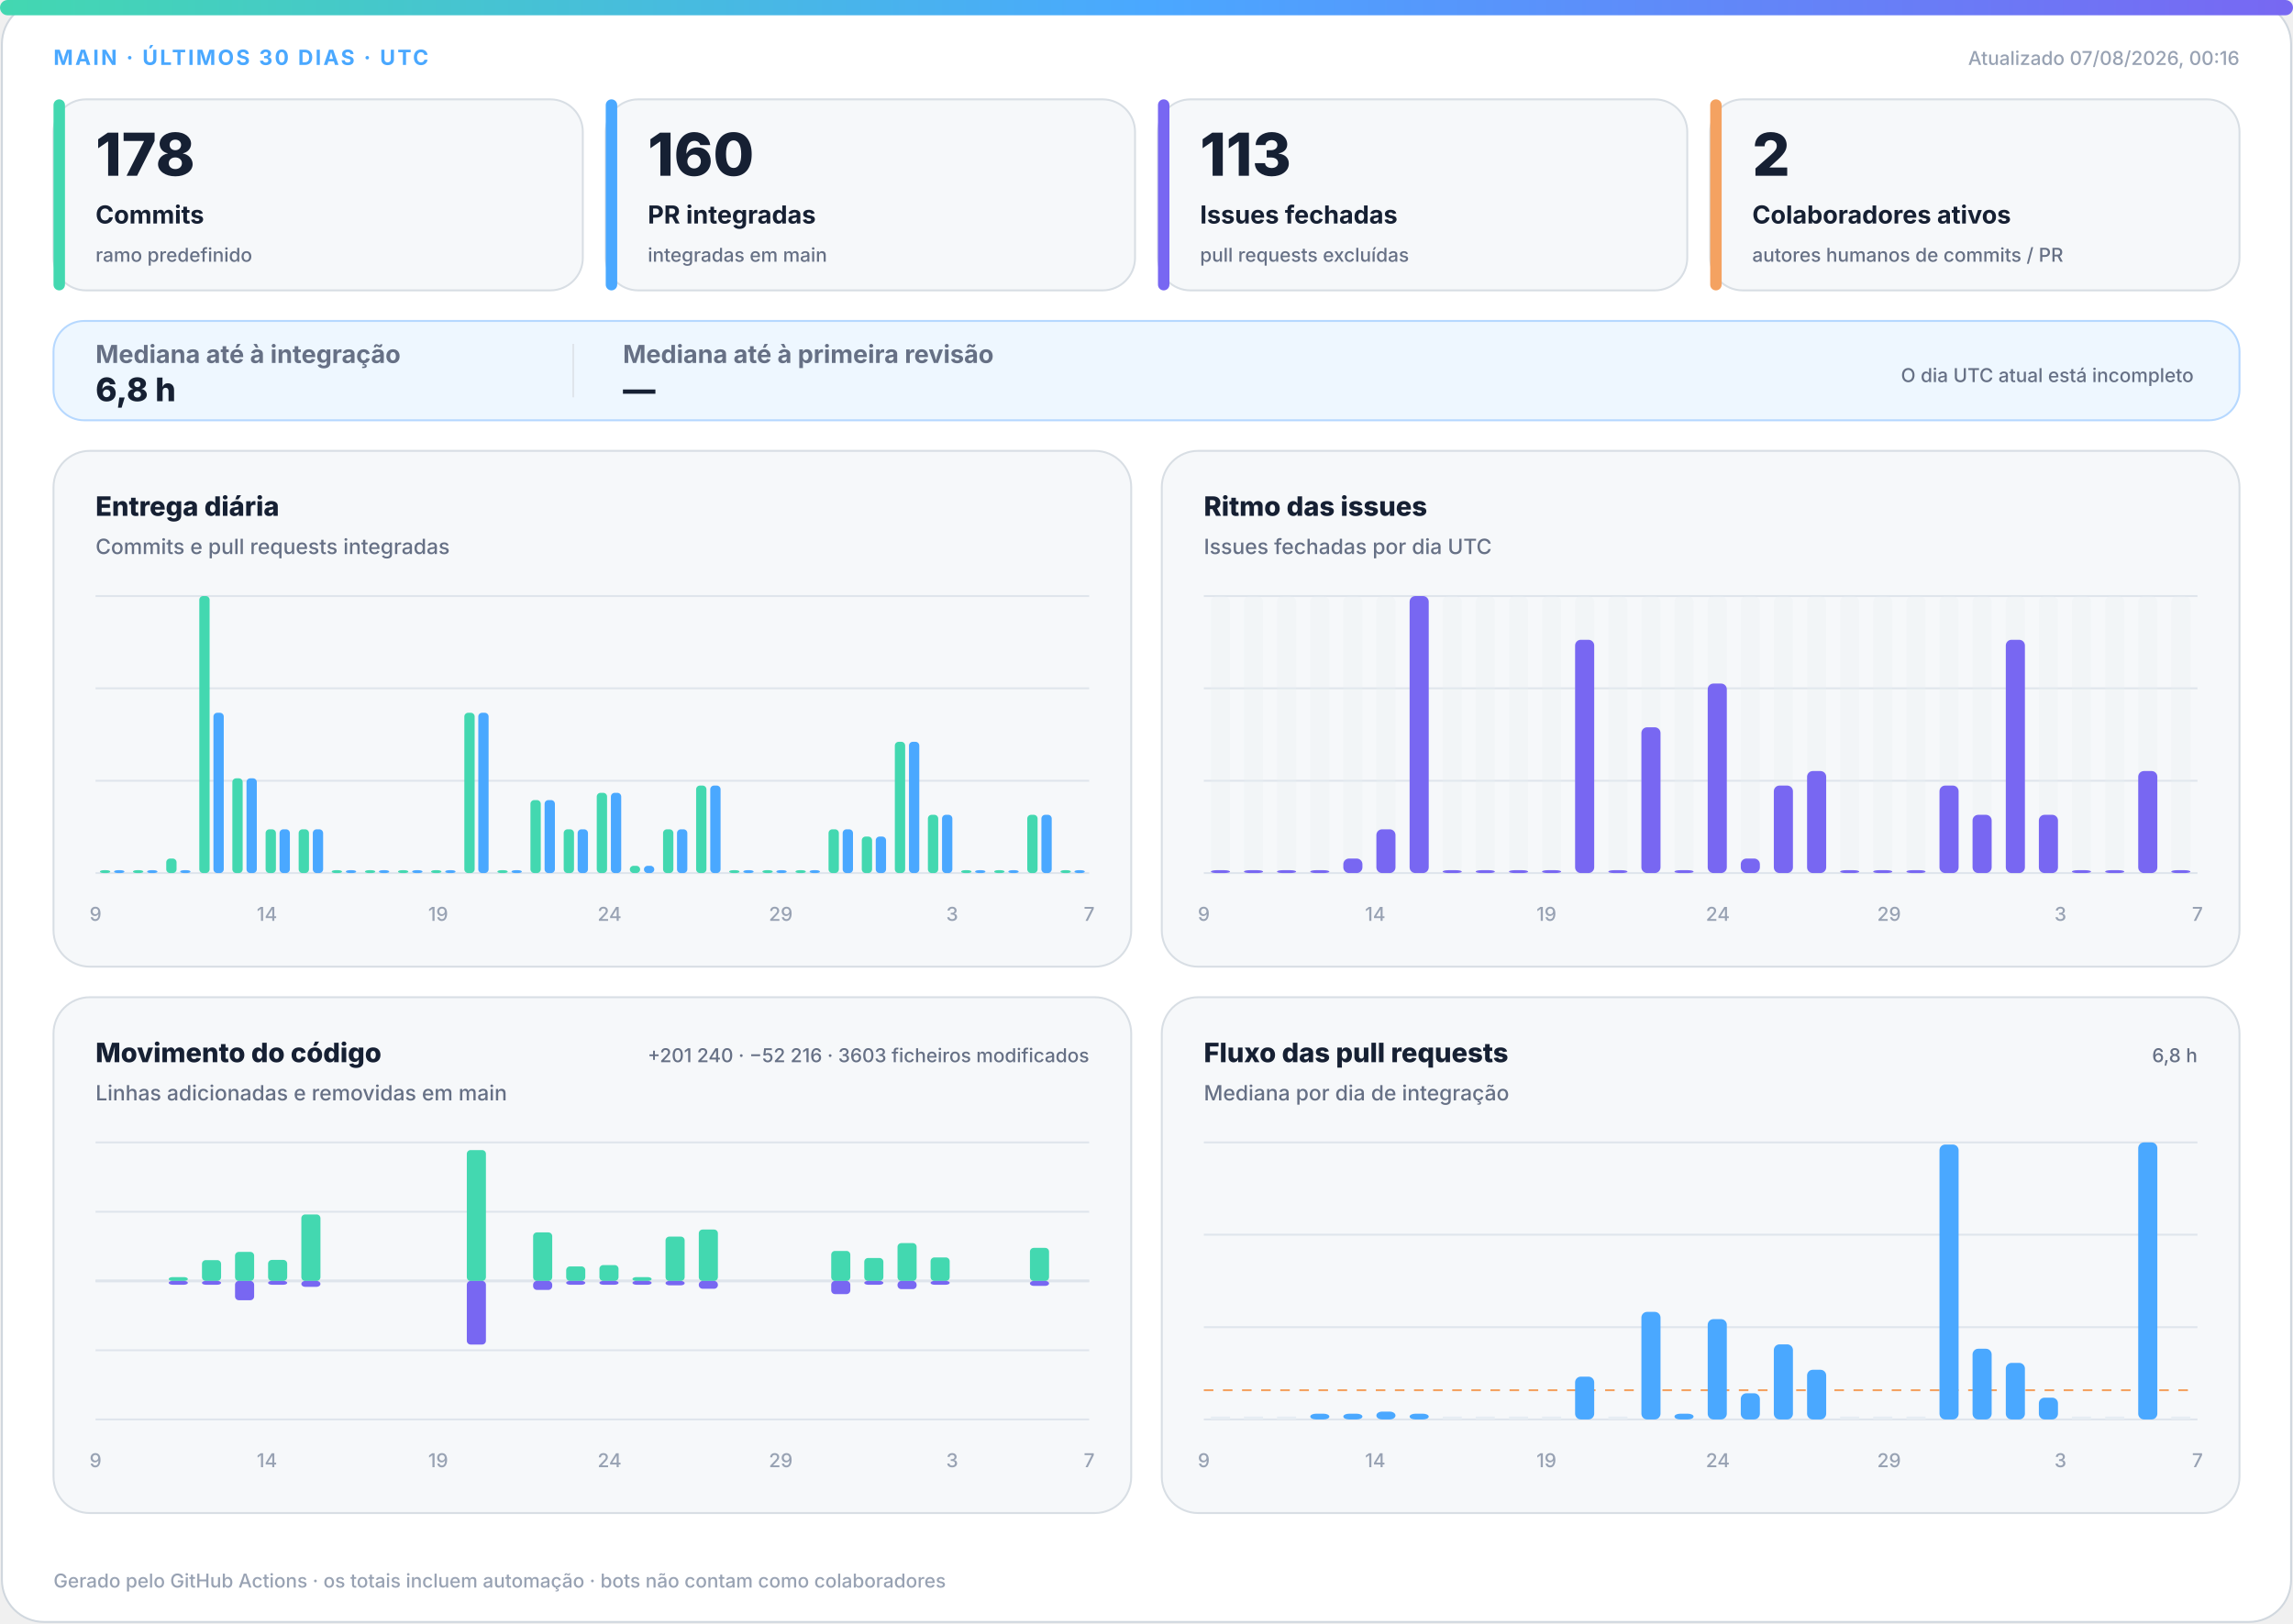
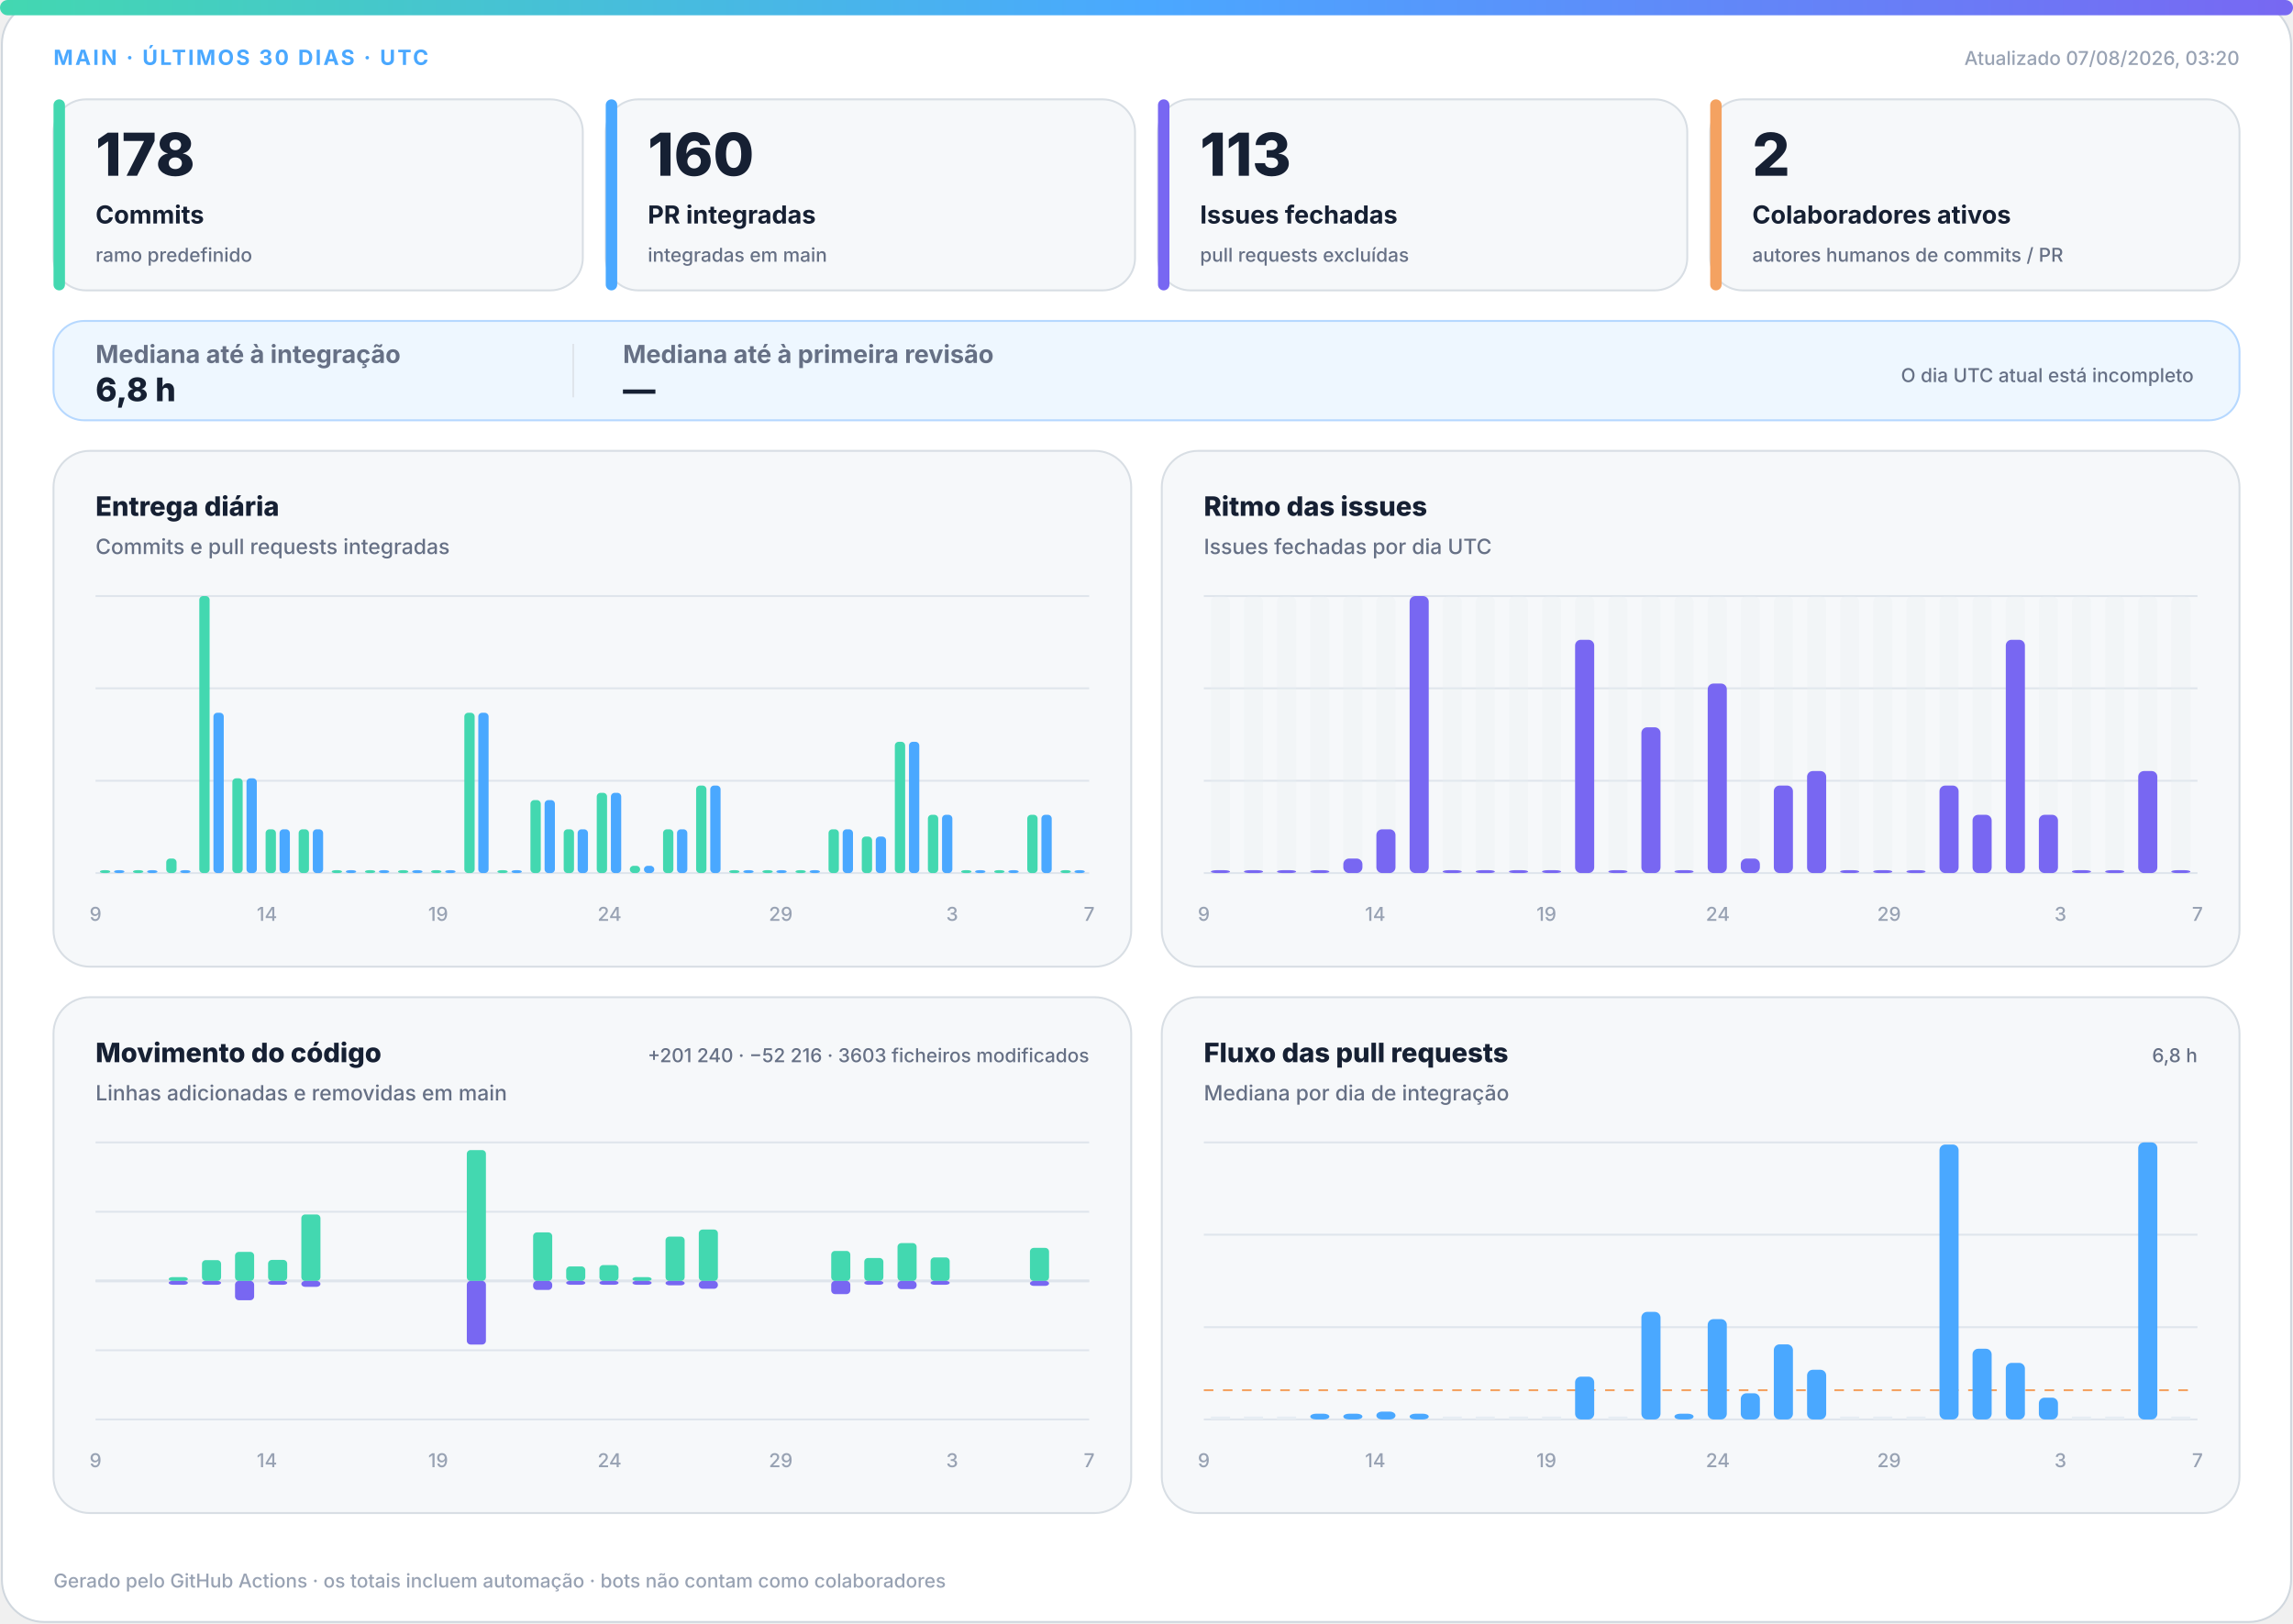
<svg xmlns="http://www.w3.org/2000/svg" width="1200" height="850" viewBox="0 0 1200 850" role="img" aria-labelledby="title desc">
  <defs>
    <linearGradient id="accent" x1="0" y1="0" x2="1" y2="0">
      <stop offset="0%" stop-color="#43d8b0" />
      <stop offset="50%" stop-color="#4aa8ff" />
      <stop offset="100%" stop-color="#7867f2" />
    </linearGradient>
    <linearGradient id="soft" x1="0" y1="0" x2="1" y2="1">
      <stop offset="0%" stop-color="#43d8b0" stop-opacity=".18" />
      <stop offset="100%" stop-color="#7867f2" stop-opacity=".12" />
    </linearGradient>
  </defs>
  <style>
.bg{fill:#fff;stroke:#d0d7de}.surface{fill:#f6f8fa;stroke:#d8dee4}.strong{fill:#eef7ff;stroke:#b6d8ff}.ink{fill:#162033}.muted{fill:#667085}.faint{fill:#98a2b3}.grid{stroke:#dfe5ec}.track{fill:#e7edf3}
.meta{font:750 11px -apple-system,BlinkMacSystemFont,"Segoe UI",sans-serif;letter-spacing:1.1px}.value{font:820 31px -apple-system,BlinkMacSystemFont,"Segoe UI",sans-serif}.label{font:720 13px -apple-system,BlinkMacSystemFont,"Segoe UI",sans-serif}.scope{font:520 10px -apple-system,BlinkMacSystemFont,"Segoe UI",sans-serif}.chart-title{font:760 14px -apple-system,BlinkMacSystemFont,"Segoe UI",sans-serif}.chart-subtitle{font:520 11px -apple-system,BlinkMacSystemFont,"Segoe UI",sans-serif}.small{font:540 10px -apple-system,BlinkMacSystemFont,"Segoe UI",sans-serif}.flow-value{font:780 17px -apple-system,BlinkMacSystemFont,"Segoe UI",sans-serif}
@media(prefers-color-scheme:dark){.bg{fill:#0d1117;stroke:#30363d}.surface{fill:#161b22;stroke:#30363d}.strong{fill:#10263a;stroke:#244d70}.ink{fill:#f0f6fc}.muted{fill:#a7b0bc}.faint{fill:#7d8590}.grid{stroke:#30363d}.track{fill:#27313d}}
</style>
  <rect class="bg" x="1" y="1" width="1198" height="848" rx="22" />
  <rect x="0" y="0" width="1200" height="8" rx="4" fill="url(#accent)" />
  <text class="meta" x="28" y="34" fill="#4aa8ff">MAIN · ÚLTIMOS 30 DIAS · UTC</text>
-   <text class="small faint" x="1172" y="34" text-anchor="end">Atualizado 07/08/2026, 00:16</text>
+   <text class="small faint" x="1172" y="34" text-anchor="end">Atualizado 07/08/2026, 03:20</text>
  <g>
    <rect class="surface" x="28" y="52" width="277" height="100" rx="17" />
    <rect x="28" y="52" width="6" height="100" rx="3" fill="#43d8b0" />
    <text class="value ink" x="50" y="92" style="font-size:31px">178</text>
    <text class="label ink" x="50" y="117" style="font-size:13px">Commits</text>
    <text class="scope muted" x="50" y="137" style="font-size:10px">ramo predefinido</text>
  </g>
  <g>
    <rect class="surface" x="317" y="52" width="277" height="100" rx="17" />
    <rect x="317" y="52" width="6" height="100" rx="3" fill="#4aa8ff" />
    <text class="value ink" x="339" y="92" style="font-size:31px">160</text>
    <text class="label ink" x="339" y="117" style="font-size:13px">PR integradas</text>
    <text class="scope muted" x="339" y="137" style="font-size:10px">integradas em main</text>
  </g>
  <g>
    <rect class="surface" x="606" y="52" width="277" height="100" rx="17" />
    <rect x="606" y="52" width="6" height="100" rx="3" fill="#7867f2" />
    <text class="value ink" x="628" y="92" style="font-size:31px">113</text>
    <text class="label ink" x="628" y="117" style="font-size:13px">Issues fechadas</text>
    <text class="scope muted" x="628" y="137" style="font-size:10px">pull requests excluídas</text>
  </g>
  <g>
    <rect class="surface" x="895" y="52" width="277" height="100" rx="17" />
    <rect x="895" y="52" width="6" height="100" rx="3" fill="#f4a261" />
    <text class="value ink" x="917" y="92" style="font-size:31px">2</text>
    <text class="label ink" x="917" y="117" style="font-size:13px">Colaboradores ativos</text>
    <text class="scope muted" x="917" y="137" style="font-size:10px">autores humanos de commits / PR</text>
  </g>
  <g>
    <rect class="strong" x="28" y="168" width="1144" height="52" rx="16" fill="url(#soft)" />
    <text class="label muted" x="50" y="190">Mediana até à integração</text>
    <text class="flow-value ink" x="50" y="210">6,8 h</text>
    <line class="grid" x1="300" y1="180" x2="300" y2="208" />
    <text class="label muted" x="326" y="190">Mediana até à primeira revisão</text>
    <text class="flow-value ink" x="326" y="210">—</text>
    <text class="scope muted" x="1148" y="200" text-anchor="end">O dia UTC atual está incompleto</text>
  </g>
  <g>
    <rect class="surface" x="28" y="236" width="564" height="270" rx="19" />
    <text class="chart-title ink" x="50" y="270">Entrega diária</text>
    <text class="chart-subtitle muted" x="50" y="290">Commits e pull requests integradas</text>
    <line class="grid" x1="50" y1="312.0" x2="570" y2="312.0" />
    <line class="grid" x1="50" y1="360.3" x2="570" y2="360.3" />
    <line class="grid" x1="50" y1="408.7" x2="570" y2="408.7" />
    <line class="grid" x1="50" y1="457.0" x2="570" y2="457.0" />
    <rect x="52.3" y="455.5" width="5.4" height="1.5" rx="2" fill="#43d8b0" />
    <rect x="59.7" y="455.5" width="5.4" height="1.5" rx="2" fill="#4aa8ff" />
    <rect x="69.6" y="455.5" width="5.4" height="1.5" rx="2" fill="#43d8b0" />
    <rect x="77.0" y="455.5" width="5.4" height="1.5" rx="2" fill="#4aa8ff" />
    <rect x="87.0" y="449.4" width="5.4" height="7.6" rx="2" fill="#43d8b0" />
    <rect x="94.3" y="455.5" width="5.4" height="1.5" rx="2" fill="#4aa8ff" />
    <rect x="104.3" y="312.0" width="5.4" height="145.0" rx="2" fill="#43d8b0" />
    <rect x="111.7" y="373.1" width="5.4" height="83.9" rx="2" fill="#4aa8ff" />
    <rect x="121.6" y="407.4" width="5.4" height="49.6" rx="2" fill="#43d8b0" />
    <rect x="129.0" y="407.4" width="5.4" height="49.6" rx="2" fill="#4aa8ff" />
    <rect x="139.0" y="434.1" width="5.4" height="22.9" rx="2" fill="#43d8b0" />
    <rect x="146.3" y="434.1" width="5.4" height="22.9" rx="2" fill="#4aa8ff" />
    <rect x="156.3" y="434.1" width="5.4" height="22.9" rx="2" fill="#43d8b0" />
    <rect x="163.7" y="434.1" width="5.4" height="22.9" rx="2" fill="#4aa8ff" />
    <rect x="173.6" y="455.5" width="5.4" height="1.5" rx="2" fill="#43d8b0" />
    <rect x="181.0" y="455.5" width="5.4" height="1.5" rx="2" fill="#4aa8ff" />
    <rect x="191.0" y="455.5" width="5.4" height="1.5" rx="2" fill="#43d8b0" />
    <rect x="198.3" y="455.5" width="5.4" height="1.5" rx="2" fill="#4aa8ff" />
    <rect x="208.3" y="455.5" width="5.4" height="1.5" rx="2" fill="#43d8b0" />
    <rect x="215.7" y="455.5" width="5.4" height="1.5" rx="2" fill="#4aa8ff" />
    <rect x="225.6" y="455.5" width="5.4" height="1.5" rx="2" fill="#43d8b0" />
    <rect x="233.0" y="455.5" width="5.4" height="1.5" rx="2" fill="#4aa8ff" />
    <rect x="243.0" y="373.1" width="5.4" height="83.9" rx="2" fill="#43d8b0" />
    <rect x="250.3" y="373.1" width="5.4" height="83.9" rx="2" fill="#4aa8ff" />
    <rect x="260.3" y="455.5" width="5.4" height="1.5" rx="2" fill="#43d8b0" />
    <rect x="267.7" y="455.5" width="5.4" height="1.5" rx="2" fill="#4aa8ff" />
    <rect x="277.6" y="418.8" width="5.4" height="38.2" rx="2" fill="#43d8b0" />
    <rect x="285.0" y="418.8" width="5.4" height="38.2" rx="2" fill="#4aa8ff" />
    <rect x="295.0" y="434.1" width="5.4" height="22.9" rx="2" fill="#43d8b0" />
    <rect x="302.3" y="434.1" width="5.4" height="22.9" rx="2" fill="#4aa8ff" />
    <rect x="312.3" y="415.0" width="5.4" height="42.0" rx="2" fill="#43d8b0" />
    <rect x="319.7" y="415.0" width="5.4" height="42.0" rx="2" fill="#4aa8ff" />
    <rect x="329.6" y="453.2" width="5.4" height="3.8" rx="2" fill="#43d8b0" />
    <rect x="337.0" y="453.2" width="5.4" height="3.8" rx="2" fill="#4aa8ff" />
    <rect x="347.0" y="434.1" width="5.4" height="22.9" rx="2" fill="#43d8b0" />
    <rect x="354.3" y="434.1" width="5.4" height="22.9" rx="2" fill="#4aa8ff" />
    <rect x="364.3" y="411.2" width="5.4" height="45.8" rx="2" fill="#43d8b0" />
    <rect x="371.7" y="411.2" width="5.4" height="45.8" rx="2" fill="#4aa8ff" />
    <rect x="381.6" y="455.5" width="5.4" height="1.5" rx="2" fill="#43d8b0" />
    <rect x="389.0" y="455.5" width="5.4" height="1.5" rx="2" fill="#4aa8ff" />
    <rect x="399.0" y="455.5" width="5.4" height="1.5" rx="2" fill="#43d8b0" />
    <rect x="406.3" y="455.5" width="5.4" height="1.5" rx="2" fill="#4aa8ff" />
    <rect x="416.3" y="455.5" width="5.4" height="1.5" rx="2" fill="#43d8b0" />
    <rect x="423.7" y="455.5" width="5.4" height="1.5" rx="2" fill="#4aa8ff" />
    <rect x="433.6" y="434.1" width="5.4" height="22.9" rx="2" fill="#43d8b0" />
    <rect x="441.0" y="434.1" width="5.4" height="22.9" rx="2" fill="#4aa8ff" />
    <rect x="451.0" y="437.9" width="5.4" height="19.1" rx="2" fill="#43d8b0" />
    <rect x="458.3" y="437.9" width="5.4" height="19.1" rx="2" fill="#4aa8ff" />
    <rect x="468.3" y="388.3" width="5.4" height="68.7" rx="2" fill="#43d8b0" />
    <rect x="475.7" y="388.3" width="5.4" height="68.7" rx="2" fill="#4aa8ff" />
    <rect x="485.6" y="426.5" width="5.4" height="30.5" rx="2" fill="#43d8b0" />
    <rect x="493.0" y="426.5" width="5.4" height="30.5" rx="2" fill="#4aa8ff" />
    <rect x="503.0" y="455.5" width="5.4" height="1.5" rx="2" fill="#43d8b0" />
    <rect x="510.3" y="455.5" width="5.4" height="1.5" rx="2" fill="#4aa8ff" />
    <rect x="520.3" y="455.5" width="5.4" height="1.5" rx="2" fill="#43d8b0" />
    <rect x="527.7" y="455.5" width="5.4" height="1.5" rx="2" fill="#4aa8ff" />
    <rect x="537.6" y="426.5" width="5.4" height="30.5" rx="2" fill="#43d8b0" />
    <rect x="545.0" y="426.5" width="5.4" height="30.5" rx="2" fill="#4aa8ff" />
    <rect x="555.0" y="455.5" width="5.4" height="1.5" rx="2" fill="#43d8b0" />
    <rect x="562.3" y="455.5" width="5.4" height="1.5" rx="2" fill="#4aa8ff" />
    <text class="small faint" x="50.0" y="482" text-anchor="middle">9</text>
    <text class="small faint" x="139.7" y="482" text-anchor="middle">14</text>
    <text class="small faint" x="229.3" y="482" text-anchor="middle">19</text>
    <text class="small faint" x="319.0" y="482" text-anchor="middle">24</text>
    <text class="small faint" x="408.6" y="482" text-anchor="middle">29</text>
    <text class="small faint" x="498.3" y="482" text-anchor="middle">3</text>
    <text class="small faint" x="570.0" y="482" text-anchor="middle">7</text>
  </g>
  <g>
    <rect class="surface" x="608" y="236" width="564" height="270" rx="19" />
    <text class="chart-title ink" x="630" y="270">Ritmo das issues</text>
    <text class="chart-subtitle muted" x="630" y="290">Issues fechadas por dia UTC</text>
    <line class="grid" x1="630" y1="312.0" x2="1150" y2="312.0" />
    <line class="grid" x1="630" y1="360.3" x2="1150" y2="360.3" />
    <line class="grid" x1="630" y1="408.7" x2="1150" y2="408.7" />
    <line class="grid" x1="630" y1="457.0" x2="1150" y2="457.0" />
    <g>
      <rect class="track" x="633.7" y="312" width="10.0" height="145" rx="3" opacity=".3" />
      <rect x="633.7" y="455.5" width="10.0" height="1.5" rx="3" fill="#7867f2" />
    </g>
    <g>
      <rect class="track" x="651.0" y="312" width="10.0" height="145" rx="3" opacity=".3" />
      <rect x="651.0" y="455.5" width="10.0" height="1.5" rx="3" fill="#7867f2" />
    </g>
    <g>
      <rect class="track" x="668.3" y="312" width="10.0" height="145" rx="3" opacity=".3" />
      <rect x="668.3" y="455.5" width="10.0" height="1.5" rx="3" fill="#7867f2" />
    </g>
    <g>
      <rect class="track" x="685.7" y="312" width="10.0" height="145" rx="3" opacity=".3" />
      <rect x="685.7" y="455.5" width="10.0" height="1.5" rx="3" fill="#7867f2" />
    </g>
    <g>
      <rect class="track" x="703.0" y="312" width="10.0" height="145" rx="3" opacity=".3" />
      <rect x="703.0" y="449.4" width="10.0" height="7.6" rx="3" fill="#7867f2" />
    </g>
    <g>
      <rect class="track" x="720.3" y="312" width="10.0" height="145" rx="3" opacity=".3" />
      <rect x="720.3" y="434.1" width="10.0" height="22.9" rx="3" fill="#7867f2" />
    </g>
    <g>
      <rect class="track" x="737.7" y="312" width="10.0" height="145" rx="3" opacity=".3" />
      <rect x="737.7" y="312.0" width="10.0" height="145.0" rx="3" fill="#7867f2" />
    </g>
    <g>
      <rect class="track" x="755.0" y="312" width="10.0" height="145" rx="3" opacity=".3" />
      <rect x="755.0" y="455.5" width="10.0" height="1.5" rx="3" fill="#7867f2" />
    </g>
    <g>
      <rect class="track" x="772.3" y="312" width="10.0" height="145" rx="3" opacity=".3" />
      <rect x="772.3" y="455.5" width="10.0" height="1.5" rx="3" fill="#7867f2" />
    </g>
    <g>
      <rect class="track" x="789.7" y="312" width="10.0" height="145" rx="3" opacity=".3" />
      <rect x="789.7" y="455.5" width="10.0" height="1.5" rx="3" fill="#7867f2" />
    </g>
    <g>
      <rect class="track" x="807.0" y="312" width="10.0" height="145" rx="3" opacity=".3" />
      <rect x="807.0" y="455.5" width="10.0" height="1.5" rx="3" fill="#7867f2" />
    </g>
    <g>
      <rect class="track" x="824.3" y="312" width="10.0" height="145" rx="3" opacity=".3" />
      <rect x="824.3" y="334.9" width="10.0" height="122.1" rx="3" fill="#7867f2" />
    </g>
    <g>
      <rect class="track" x="841.7" y="312" width="10.0" height="145" rx="3" opacity=".3" />
      <rect x="841.7" y="455.5" width="10.0" height="1.5" rx="3" fill="#7867f2" />
    </g>
    <g>
      <rect class="track" x="859.0" y="312" width="10.0" height="145" rx="3" opacity=".3" />
      <rect x="859.0" y="380.7" width="10.0" height="76.3" rx="3" fill="#7867f2" />
    </g>
    <g>
      <rect class="track" x="876.3" y="312" width="10.0" height="145" rx="3" opacity=".3" />
      <rect x="876.3" y="455.5" width="10.0" height="1.5" rx="3" fill="#7867f2" />
    </g>
    <g>
      <rect class="track" x="893.7" y="312" width="10.0" height="145" rx="3" opacity=".3" />
      <rect x="893.7" y="357.8" width="10.0" height="99.2" rx="3" fill="#7867f2" />
    </g>
    <g>
      <rect class="track" x="911.0" y="312" width="10.0" height="145" rx="3" opacity=".3" />
      <rect x="911.0" y="449.4" width="10.0" height="7.6" rx="3" fill="#7867f2" />
    </g>
    <g>
      <rect class="track" x="928.3" y="312" width="10.0" height="145" rx="3" opacity=".3" />
      <rect x="928.3" y="411.2" width="10.0" height="45.8" rx="3" fill="#7867f2" />
    </g>
    <g>
      <rect class="track" x="945.7" y="312" width="10.0" height="145" rx="3" opacity=".3" />
      <rect x="945.7" y="403.6" width="10.0" height="53.4" rx="3" fill="#7867f2" />
    </g>
    <g>
      <rect class="track" x="963.0" y="312" width="10.0" height="145" rx="3" opacity=".3" />
      <rect x="963.0" y="455.5" width="10.0" height="1.5" rx="3" fill="#7867f2" />
    </g>
    <g>
      <rect class="track" x="980.3" y="312" width="10.0" height="145" rx="3" opacity=".3" />
      <rect x="980.3" y="455.5" width="10.0" height="1.5" rx="3" fill="#7867f2" />
    </g>
    <g>
      <rect class="track" x="997.7" y="312" width="10.0" height="145" rx="3" opacity=".3" />
      <rect x="997.7" y="455.5" width="10.0" height="1.5" rx="3" fill="#7867f2" />
    </g>
    <g>
      <rect class="track" x="1015.0" y="312" width="10.0" height="145" rx="3" opacity=".3" />
      <rect x="1015.0" y="411.2" width="10.0" height="45.8" rx="3" fill="#7867f2" />
    </g>
    <g>
      <rect class="track" x="1032.3" y="312" width="10.0" height="145" rx="3" opacity=".3" />
      <rect x="1032.3" y="426.5" width="10.0" height="30.5" rx="3" fill="#7867f2" />
    </g>
    <g>
      <rect class="track" x="1049.7" y="312" width="10.0" height="145" rx="3" opacity=".3" />
      <rect x="1049.7" y="334.9" width="10.0" height="122.1" rx="3" fill="#7867f2" />
    </g>
    <g>
      <rect class="track" x="1067.0" y="312" width="10.0" height="145" rx="3" opacity=".3" />
      <rect x="1067.0" y="426.5" width="10.0" height="30.5" rx="3" fill="#7867f2" />
    </g>
    <g>
      <rect class="track" x="1084.3" y="312" width="10.0" height="145" rx="3" opacity=".3" />
      <rect x="1084.3" y="455.5" width="10.0" height="1.5" rx="3" fill="#7867f2" />
    </g>
    <g>
      <rect class="track" x="1101.7" y="312" width="10.0" height="145" rx="3" opacity=".3" />
      <rect x="1101.7" y="455.5" width="10.0" height="1.5" rx="3" fill="#7867f2" />
    </g>
    <g>
      <rect class="track" x="1119.0" y="312" width="10.0" height="145" rx="3" opacity=".3" />
      <rect x="1119.0" y="403.6" width="10.0" height="53.4" rx="3" fill="#7867f2" />
    </g>
    <g>
      <rect class="track" x="1136.3" y="312" width="10.0" height="145" rx="3" opacity=".3" />
      <rect x="1136.3" y="455.5" width="10.0" height="1.5" rx="3" fill="#7867f2" />
    </g>
    <text class="small faint" x="630.0" y="482" text-anchor="middle">9</text>
    <text class="small faint" x="719.7" y="482" text-anchor="middle">14</text>
    <text class="small faint" x="809.3" y="482" text-anchor="middle">19</text>
    <text class="small faint" x="899.0" y="482" text-anchor="middle">24</text>
    <text class="small faint" x="988.6" y="482" text-anchor="middle">29</text>
    <text class="small faint" x="1078.3" y="482" text-anchor="middle">3</text>
    <text class="small faint" x="1150.0" y="482" text-anchor="middle">7</text>
  </g>
  <g>
    <rect class="surface" x="28" y="522" width="564" height="270" rx="19" />
    <text class="chart-title ink" x="50" y="556">Movimento do código</text>
    <text class="chart-subtitle muted" x="50" y="576">Linhas adicionadas e removidas em main</text>
    <text class="small muted" x="570" y="556" text-anchor="end">+201 240 · −52 216 · 3603 ficheiros modificados</text>
    <line class="grid" x1="50" y1="598.0" x2="570" y2="598.0" />
    <line class="grid" x1="50" y1="634.3" x2="570" y2="634.3" />
    <line class="grid" x1="50" y1="670.5" x2="570" y2="670.5" />
    <line class="grid" x1="50" y1="706.8" x2="570" y2="706.8" />
    <line class="grid" x1="50" y1="743.0" x2="570" y2="743.0" />
    <line class="grid" x1="50" y1="670.5" x2="570" y2="670.5" stroke-width="1.5" />
    <rect x="53.7" y="670.5" width="10.0" height="0.0" rx="2" fill="#43d8b0" />
    <rect x="53.7" y="670.5" width="10.0" height="0.0" rx="2" fill="#7867f2" />
    <rect x="71.0" y="670.5" width="10.0" height="0.0" rx="2" fill="#43d8b0" />
    <rect x="71.0" y="670.5" width="10.0" height="0.0" rx="2" fill="#7867f2" />
    <rect x="88.3" y="668.5" width="10.0" height="2.0" rx="2" fill="#43d8b0" />
    <rect x="88.3" y="670.5" width="10.0" height="2.0" rx="2" fill="#7867f2" />
    <rect x="105.7" y="659.6" width="10.0" height="10.9" rx="2" fill="#43d8b0" />
    <rect x="105.7" y="670.5" width="10.0" height="2.0" rx="2" fill="#7867f2" />
    <rect x="123.0" y="655.3" width="10.0" height="15.2" rx="2" fill="#43d8b0" />
    <rect x="123.0" y="670.5" width="10.0" height="10.1" rx="2" fill="#7867f2" />
    <rect x="140.3" y="659.5" width="10.0" height="11.0" rx="2" fill="#43d8b0" />
    <rect x="140.3" y="670.5" width="10.0" height="2.0" rx="2" fill="#7867f2" />
    <rect x="157.7" y="635.7" width="10.0" height="34.8" rx="2" fill="#43d8b0" />
    <rect x="157.7" y="670.5" width="10.0" height="3.1" rx="2" fill="#7867f2" />
    <rect x="175.0" y="670.5" width="10.0" height="0.0" rx="2" fill="#43d8b0" />
    <rect x="175.0" y="670.5" width="10.0" height="0.0" rx="2" fill="#7867f2" />
    <rect x="192.3" y="670.5" width="10.0" height="0.0" rx="2" fill="#43d8b0" />
    <rect x="192.3" y="670.5" width="10.0" height="0.0" rx="2" fill="#7867f2" />
    <rect x="209.7" y="670.5" width="10.0" height="0.0" rx="2" fill="#43d8b0" />
    <rect x="209.7" y="670.5" width="10.0" height="0.0" rx="2" fill="#7867f2" />
    <rect x="227.0" y="670.5" width="10.0" height="0.0" rx="2" fill="#43d8b0" />
    <rect x="227.0" y="670.5" width="10.0" height="0.0" rx="2" fill="#7867f2" />
    <rect x="244.3" y="602.0" width="10.0" height="68.5" rx="2" fill="#43d8b0" />
    <rect x="244.3" y="670.5" width="10.0" height="33.3" rx="2" fill="#7867f2" />
    <rect x="261.7" y="670.5" width="10.0" height="0.0" rx="2" fill="#43d8b0" />
    <rect x="261.7" y="670.5" width="10.0" height="0.0" rx="2" fill="#7867f2" />
    <rect x="279.0" y="645.1" width="10.0" height="25.4" rx="2" fill="#43d8b0" />
    <rect x="279.0" y="670.5" width="10.0" height="4.7" rx="2" fill="#7867f2" />
    <rect x="296.3" y="662.9" width="10.0" height="7.6" rx="2" fill="#43d8b0" />
    <rect x="296.3" y="670.5" width="10.0" height="2.0" rx="2" fill="#7867f2" />
    <rect x="313.7" y="662.2" width="10.0" height="8.3" rx="2" fill="#43d8b0" />
    <rect x="313.7" y="670.5" width="10.0" height="2.0" rx="2" fill="#7867f2" />
    <rect x="331.0" y="668.5" width="10.0" height="2.0" rx="2" fill="#43d8b0" />
    <rect x="331.0" y="670.5" width="10.0" height="2.0" rx="2" fill="#7867f2" />
    <rect x="348.3" y="647.3" width="10.0" height="23.2" rx="2" fill="#43d8b0" />
    <rect x="348.3" y="670.5" width="10.0" height="2.3" rx="2" fill="#7867f2" />
    <rect x="365.7" y="643.6" width="10.0" height="26.9" rx="2" fill="#43d8b0" />
    <rect x="365.7" y="670.5" width="10.0" height="4.1" rx="2" fill="#7867f2" />
    <rect x="383.0" y="670.5" width="10.0" height="0.0" rx="2" fill="#43d8b0" />
    <rect x="383.0" y="670.5" width="10.0" height="0.0" rx="2" fill="#7867f2" />
    <rect x="400.3" y="670.5" width="10.0" height="0.0" rx="2" fill="#43d8b0" />
    <rect x="400.3" y="670.5" width="10.0" height="0.0" rx="2" fill="#7867f2" />
    <rect x="417.7" y="670.5" width="10.0" height="0.0" rx="2" fill="#43d8b0" />
    <rect x="417.7" y="670.5" width="10.0" height="0.0" rx="2" fill="#7867f2" />
    <rect x="435.0" y="654.8" width="10.0" height="15.7" rx="2" fill="#43d8b0" />
    <rect x="435.0" y="670.5" width="10.0" height="6.9" rx="2" fill="#7867f2" />
    <rect x="452.3" y="658.5" width="10.0" height="12.0" rx="2" fill="#43d8b0" />
    <rect x="452.3" y="670.5" width="10.0" height="2.0" rx="2" fill="#7867f2" />
    <rect x="469.7" y="650.7" width="10.0" height="19.8" rx="2" fill="#43d8b0" />
    <rect x="469.7" y="670.5" width="10.0" height="4.3" rx="2" fill="#7867f2" />
    <rect x="487.0" y="658.2" width="10.0" height="12.3" rx="2" fill="#43d8b0" />
    <rect x="487.0" y="670.5" width="10.0" height="2.0" rx="2" fill="#7867f2" />
    <rect x="504.3" y="670.5" width="10.0" height="0.0" rx="2" fill="#43d8b0" />
    <rect x="504.3" y="670.5" width="10.0" height="0.0" rx="2" fill="#7867f2" />
    <rect x="521.7" y="670.5" width="10.0" height="0.0" rx="2" fill="#43d8b0" />
    <rect x="521.7" y="670.5" width="10.0" height="0.0" rx="2" fill="#7867f2" />
    <rect x="539.0" y="653.2" width="10.0" height="17.3" rx="2" fill="#43d8b0" />
    <rect x="539.0" y="670.5" width="10.0" height="2.6" rx="2" fill="#7867f2" />
    <rect x="556.3" y="670.5" width="10.0" height="0.0" rx="2" fill="#43d8b0" />
    <rect x="556.3" y="670.5" width="10.0" height="0.0" rx="2" fill="#7867f2" />
    <text class="small faint" x="50.0" y="768" text-anchor="middle">9</text>
    <text class="small faint" x="139.7" y="768" text-anchor="middle">14</text>
    <text class="small faint" x="229.3" y="768" text-anchor="middle">19</text>
    <text class="small faint" x="319.0" y="768" text-anchor="middle">24</text>
    <text class="small faint" x="408.6" y="768" text-anchor="middle">29</text>
    <text class="small faint" x="498.3" y="768" text-anchor="middle">3</text>
    <text class="small faint" x="570.0" y="768" text-anchor="middle">7</text>
  </g>
  <g>
    <rect class="surface" x="608" y="522" width="564" height="270" rx="19" />
    <text class="chart-title ink" x="630" y="556">Fluxo das pull requests</text>
    <text class="chart-subtitle muted" x="630" y="576">Mediana por dia de integração</text>
    <text class="small muted" x="1150" y="556" text-anchor="end">6,8 h</text>
    <line class="grid" x1="630" y1="598.0" x2="1150" y2="598.0" />
    <line class="grid" x1="630" y1="646.3" x2="1150" y2="646.3" />
    <line class="grid" x1="630" y1="694.7" x2="1150" y2="694.7" />
    <line class="grid" x1="630" y1="743.0" x2="1150" y2="743.0" />
    <line x1="630" y1="727.7" x2="1150" y2="727.7" stroke="#f4a261" stroke-dasharray="5 5" />
    <rect class="track" x="633.7" y="741.5" width="10.0" height="1.5" />
    <rect class="track" x="651.0" y="741.5" width="10.0" height="1.5" />
    <rect class="track" x="668.3" y="741.5" width="10.0" height="1.5" />
    <rect x="685.7" y="740.0" width="10.0" height="3.0" rx="3" fill="#4aa8ff" />
    <rect x="703.0" y="740.0" width="10.0" height="3.0" rx="3" fill="#4aa8ff" />
    <rect x="720.3" y="738.9" width="10.0" height="4.1" rx="3" fill="#4aa8ff" />
    <rect x="737.7" y="740.0" width="10.0" height="3.0" rx="3" fill="#4aa8ff" />
    <rect class="track" x="755.0" y="741.5" width="10.0" height="1.5" />
    <rect class="track" x="772.3" y="741.5" width="10.0" height="1.5" />
    <rect class="track" x="789.7" y="741.5" width="10.0" height="1.5" />
    <rect class="track" x="807.0" y="741.5" width="10.0" height="1.5" />
    <rect x="824.3" y="720.6" width="10.0" height="22.4" rx="3" fill="#4aa8ff" />
    <rect class="track" x="841.7" y="741.5" width="10.0" height="1.5" />
    <rect x="859.0" y="686.7" width="10.0" height="56.3" rx="3" fill="#4aa8ff" />
    <rect x="876.3" y="740.0" width="10.0" height="3.0" rx="3" fill="#4aa8ff" />
    <rect x="893.7" y="690.5" width="10.0" height="52.5" rx="3" fill="#4aa8ff" />
    <rect x="911.0" y="729.3" width="10.0" height="13.7" rx="3" fill="#4aa8ff" />
    <rect x="928.3" y="703.7" width="10.0" height="39.3" rx="3" fill="#4aa8ff" />
    <rect x="945.7" y="717.0" width="10.0" height="26.0" rx="3" fill="#4aa8ff" />
    <rect class="track" x="963.0" y="741.5" width="10.0" height="1.5" />
    <rect class="track" x="980.3" y="741.5" width="10.0" height="1.5" />
    <rect class="track" x="997.7" y="741.5" width="10.0" height="1.5" />
    <rect x="1015.0" y="599.1" width="10.0" height="143.9" rx="3" fill="#4aa8ff" />
    <rect x="1032.3" y="706.0" width="10.0" height="37.0" rx="3" fill="#4aa8ff" />
    <rect x="1049.7" y="713.4" width="10.0" height="29.6" rx="3" fill="#4aa8ff" />
    <rect x="1067.0" y="731.6" width="10.0" height="11.4" rx="3" fill="#4aa8ff" />
    <rect class="track" x="1084.3" y="741.5" width="10.0" height="1.5" />
    <rect class="track" x="1101.7" y="741.5" width="10.0" height="1.5" />
    <rect x="1119.0" y="598.0" width="10.0" height="145.0" rx="3" fill="#4aa8ff" />
    <rect class="track" x="1136.3" y="741.5" width="10.0" height="1.5" />
    <text class="small faint" x="630.0" y="768" text-anchor="middle">9</text>
    <text class="small faint" x="719.7" y="768" text-anchor="middle">14</text>
    <text class="small faint" x="809.3" y="768" text-anchor="middle">19</text>
    <text class="small faint" x="899.0" y="768" text-anchor="middle">24</text>
    <text class="small faint" x="988.6" y="768" text-anchor="middle">29</text>
    <text class="small faint" x="1078.3" y="768" text-anchor="middle">3</text>
    <text class="small faint" x="1150.0" y="768" text-anchor="middle">7</text>
  </g>
  <text class="small faint" x="28" y="831">Gerado pelo GitHub Actions · os totais incluem automação · bots não contam como colaboradores</text>
</svg>
